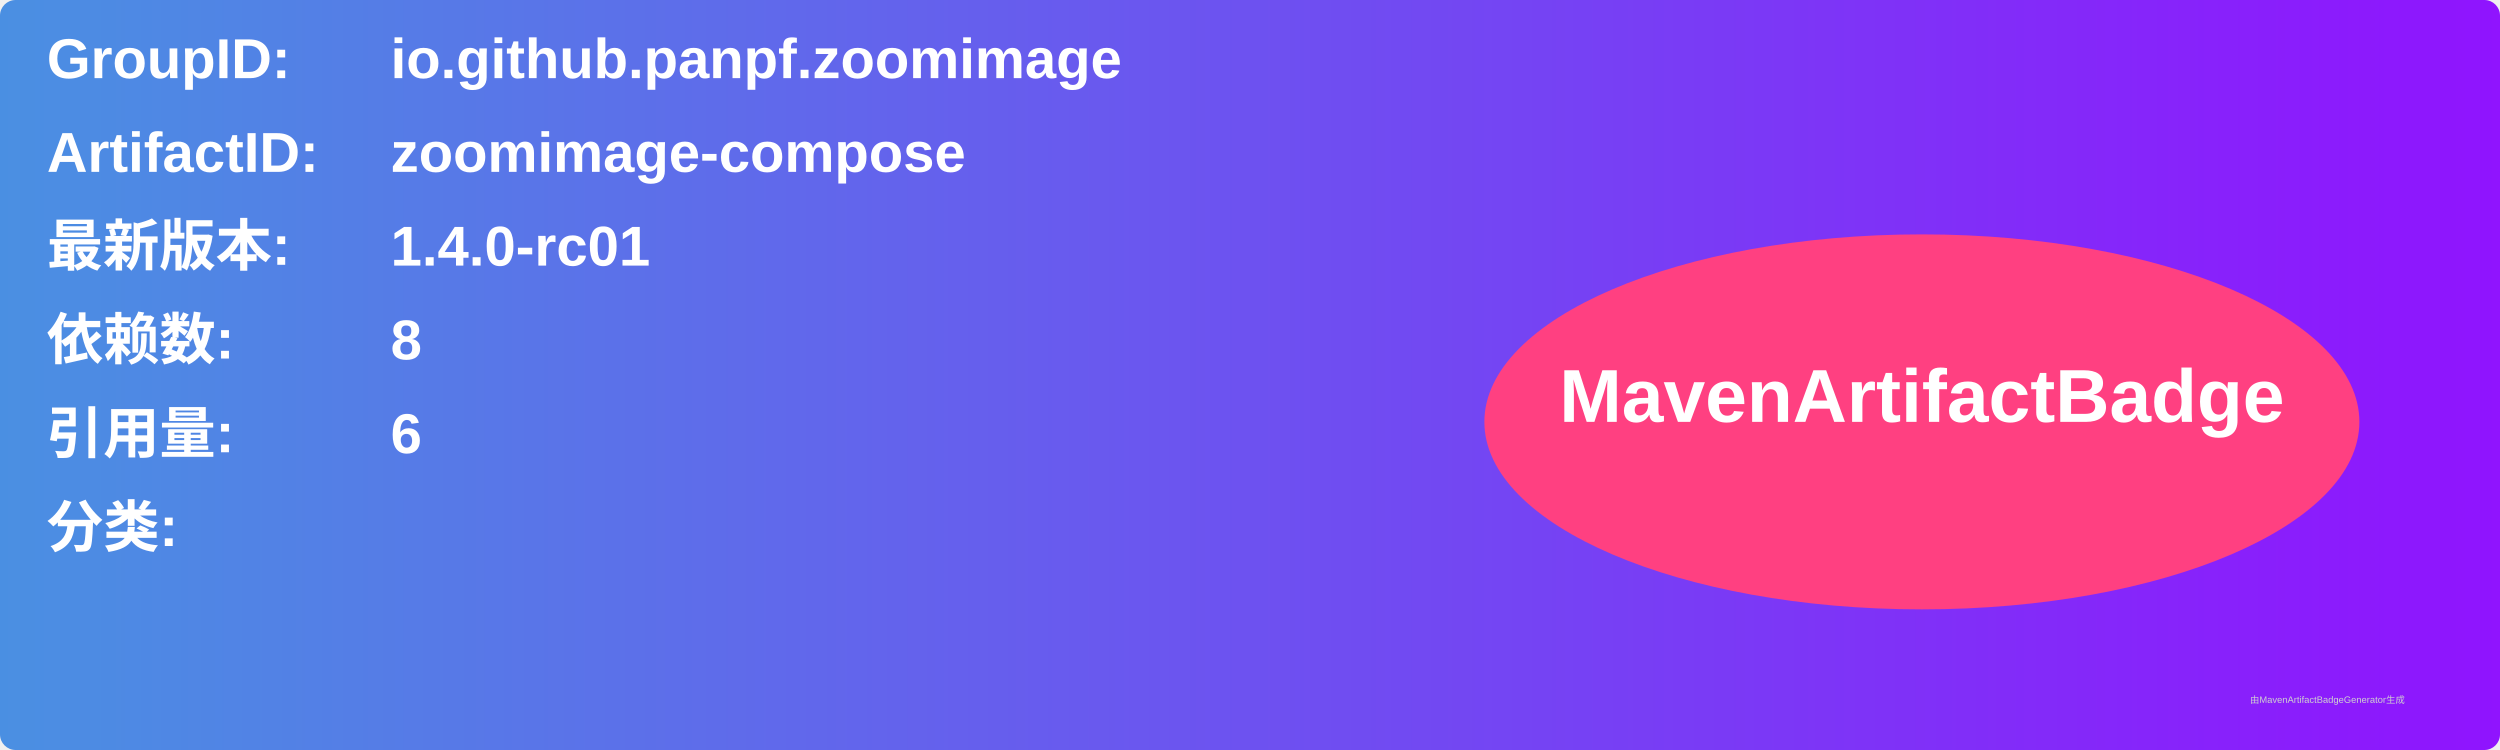
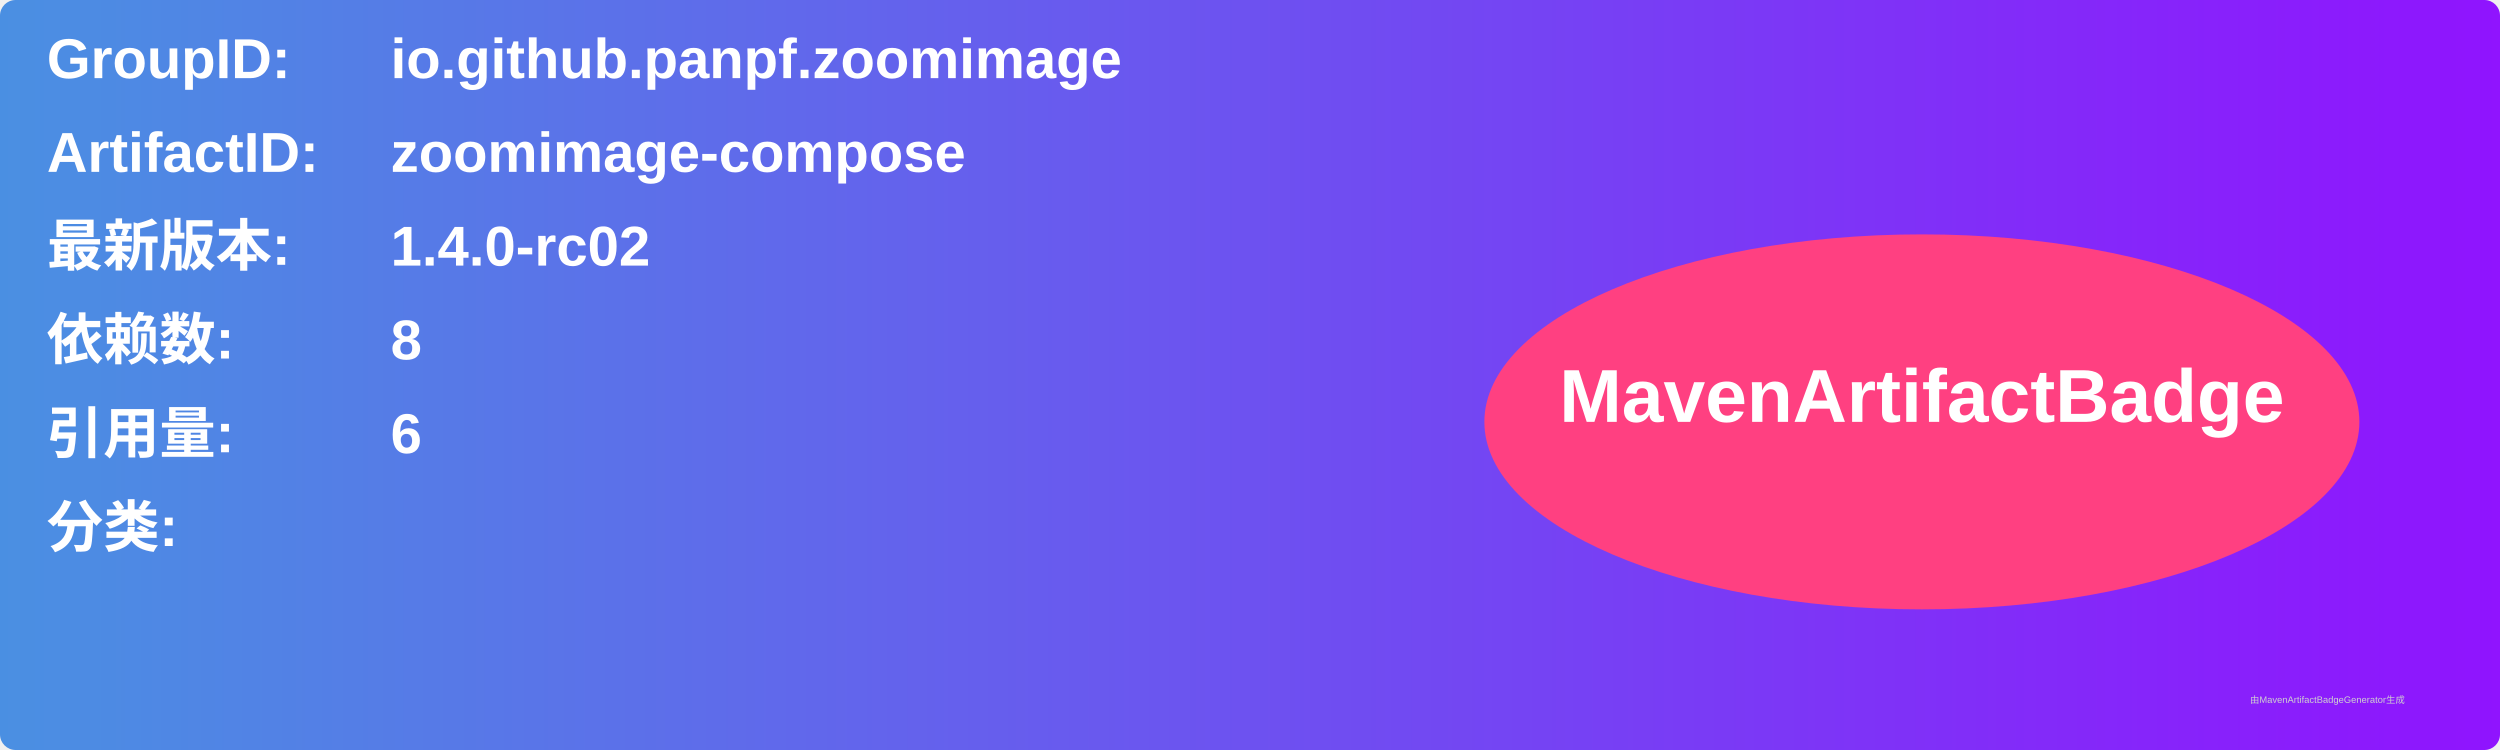
<svg xmlns="http://www.w3.org/2000/svg" width="800" height="240" viewBox="0 0 800 240">
  <linearGradient id="grad" x1="0%" y1="0%" x2="100%" y2="0%">
    <stop offset="0%" stop-color="#4a90e2" />
    <stop offset="100%" stop-color="#9013fe" />
  </linearGradient>
  <rect width="100%" height="100%" rx="5" ry="5" fill="url(#grad)" />
  <g transform="translate(15, 15)">
    <text x="0" y="10" font-family="Arial" font-size="18" fill="white" font-weight="bold" width="260">GroupID:</text>
    <text x="110" y="10" font-family="Arial" font-size="18" fill="white" font-weight="bold" width="460">io.github.panpf.zoomimage</text>
    <text x="0" y="40" font-family="Arial" font-size="18" fill="white" font-weight="bold" width="260">ArtifactID:</text>
    <text x="110" y="40" font-family="Arial" font-size="18" fill="white" font-weight="bold" width="460">zoomimage-compose</text>
    <text x="0" y="70" font-family="Arial" font-size="18" fill="white" font-weight="bold">最新版本:</text>
    <text x="110" y="70" font-family="Arial" font-size="18" fill="white" font-weight="bold">
-       <tspan font-weight="bold">1.4.0-rc01</tspan>
+       <tspan font-weight="bold">1.4.0-rc02</tspan>
    </text>
    <text x="0" y="100" font-family="Arial" font-size="18" fill="white" font-weight="bold">依赖数: </text>
    <text x="110" y="100" font-family="Arial" font-size="18" fill="white">
      <tspan font-weight="bold">8</tspan>
    </text>
    <text x="0" y="130" font-family="Arial" font-size="18" fill="white" font-weight="bold">引用量: </text>
    <text x="110" y="130" font-family="Arial" font-size="18" fill="white">
      <tspan font-weight="bold">6</tspan>
    </text>
    <text x="0" y="160" font-family="Arial" font-size="18" fill="white" font-weight="bold">分类:</text>
    <text x="10" y="190" font-family="Arial" font-size="10" fill="white">
      <tspan font-weight="bold" />
    </text>
    <ellipse cx="600" cy="120" rx="140" ry="60" fill="#ff4081" />
    <text x="600" y="120" text-anchor="middle" font-family="Arial" font-size="24" fill="white" font-weight="bold">MavenArtifactBadge</text>
  </g>
  <text x="720" y="225" font-family="Arial" font-size="3" fill="#d0d0d0">由MavenArtifactBadgeGenerator生成</text>
</svg>
